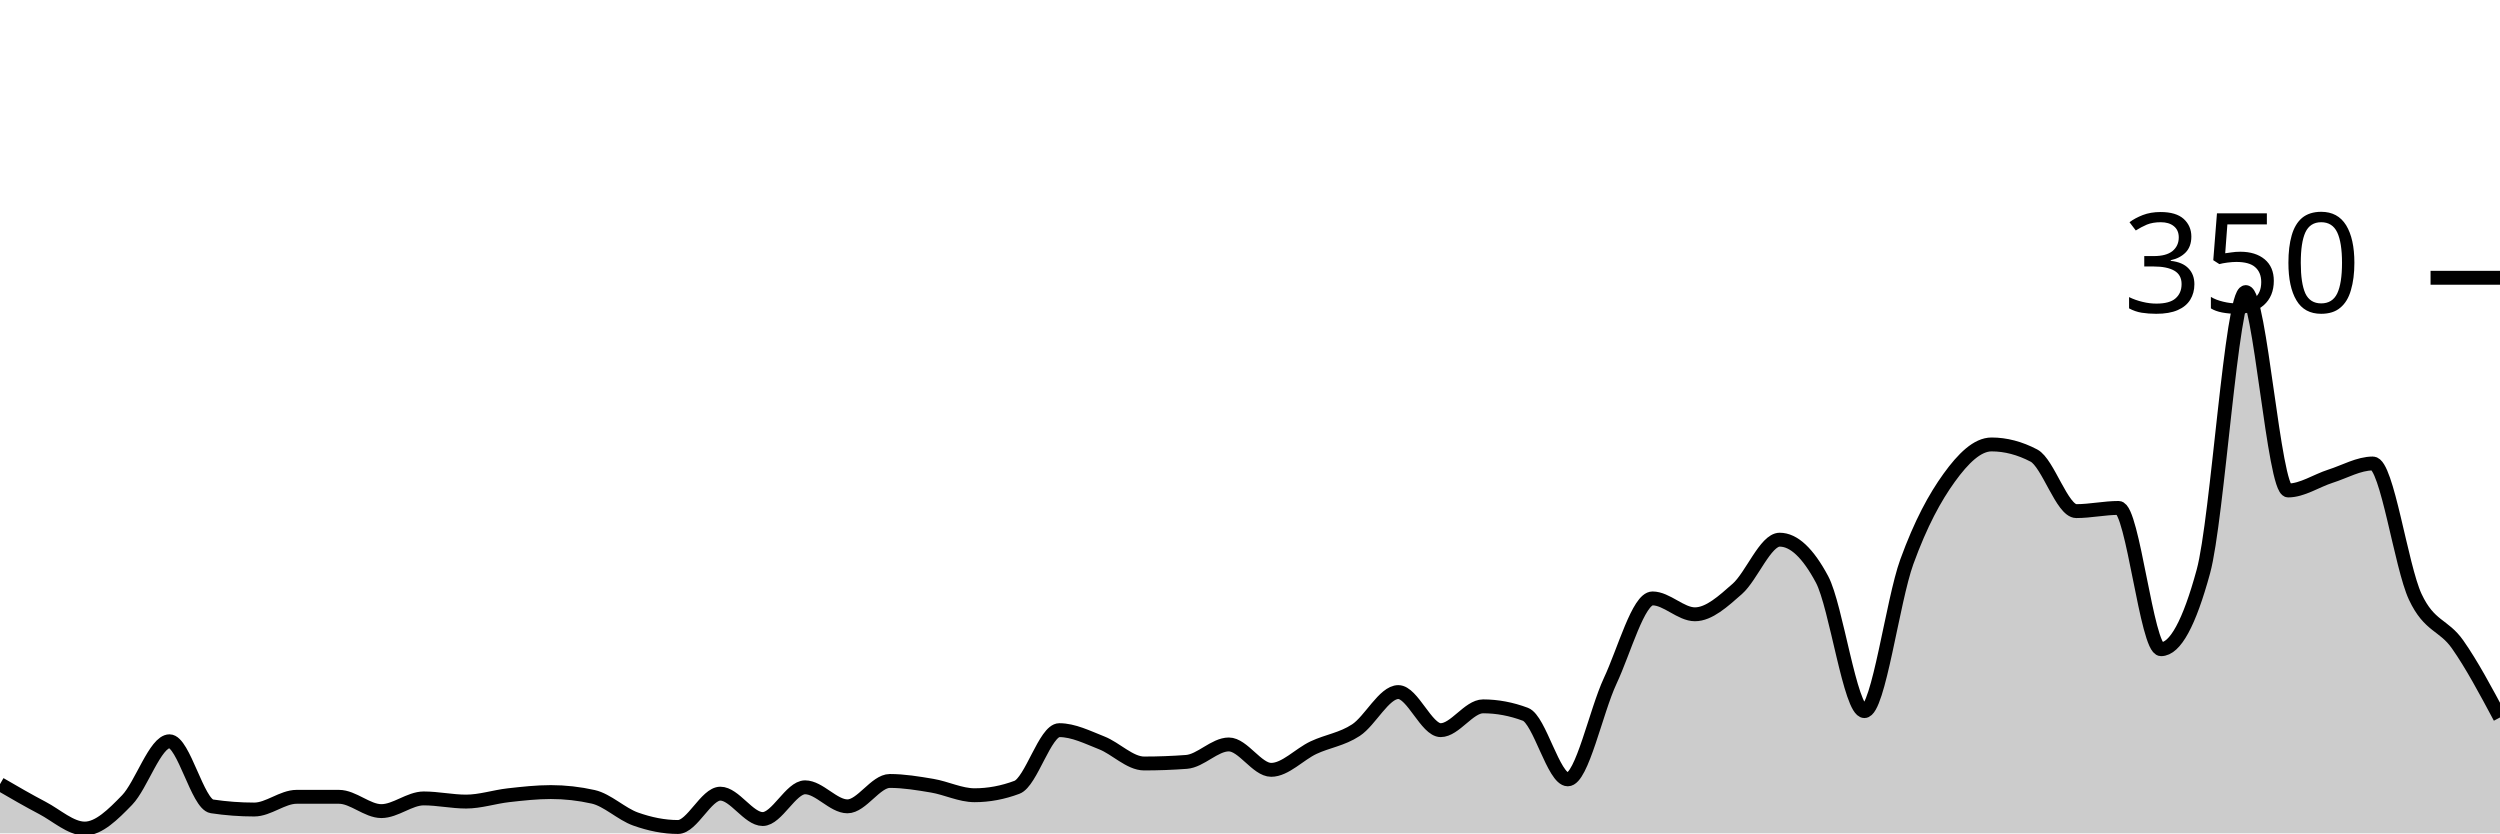
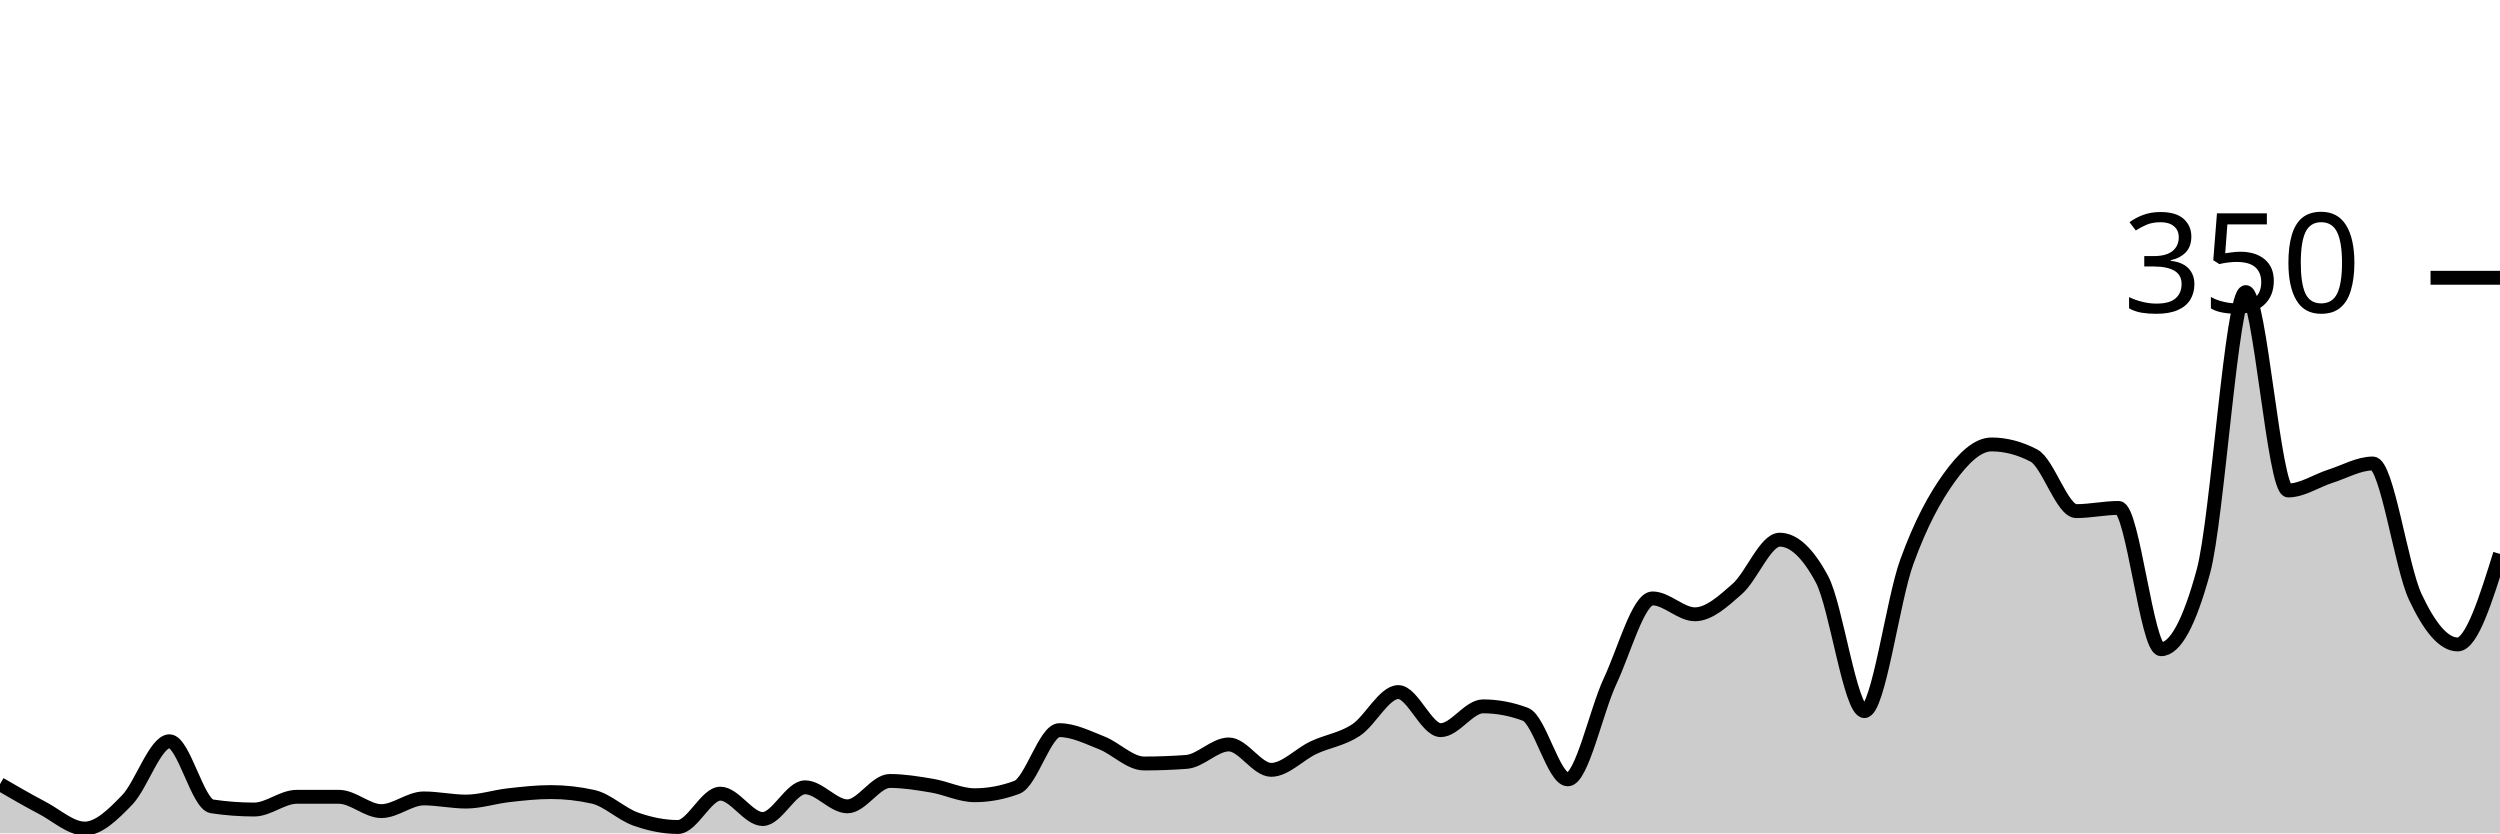
<svg xmlns="http://www.w3.org/2000/svg" viewBox="0 0 180 60">
  <g transform="translate(0,20)">
-     <path class="area" fill="rgba(0, 0, 0, 0.2)" d="M0,36.457C1.017,37.048,2.034,37.638,3.051,38.171C4.068,38.705,5.085,39.657,6.102,39.657C7.119,39.657,8.136,38.648,9.153,37.6C10.169,36.552,11.186,33.371,12.203,33.371C13.22,33.371,14.237,37.905,15.254,38.057C16.271,38.21,17.288,38.286,18.305,38.286C19.322,38.286,20.339,37.371,21.356,37.371C22.373,37.371,23.39,37.371,24.407,37.371C25.424,37.371,26.441,38.4,27.458,38.4C28.475,38.4,29.492,37.486,30.508,37.486C31.525,37.486,32.542,37.714,33.559,37.714C34.576,37.714,35.593,37.371,36.61,37.257C37.627,37.143,38.644,37.029,39.661,37.029C40.678,37.029,41.695,37.143,42.712,37.371C43.729,37.6,44.746,38.61,45.763,38.971C46.78,39.333,47.797,39.543,48.814,39.543C49.831,39.543,50.847,37.143,51.864,37.143C52.881,37.143,53.898,38.971,54.915,38.971C55.932,38.971,56.949,36.686,57.966,36.686C58.983,36.686,60,38.057,61.017,38.057C62.034,38.057,63.051,36.229,64.068,36.229C65.085,36.229,66.102,36.4,67.119,36.571C68.136,36.743,69.153,37.257,70.169,37.257C71.186,37.257,72.203,37.067,73.22,36.686C74.237,36.305,75.254,32.571,76.271,32.571C77.288,32.571,78.305,33.086,79.322,33.486C80.339,33.886,81.356,34.971,82.373,34.971C83.39,34.971,84.407,34.933,85.424,34.857C86.441,34.781,87.458,33.6,88.475,33.6C89.492,33.6,90.508,35.429,91.525,35.429C92.542,35.429,93.559,34.305,94.576,33.829C95.593,33.352,96.61,33.238,97.627,32.571C98.644,31.905,99.661,29.829,100.678,29.829C101.695,29.829,102.712,32.571,103.729,32.571C104.746,32.571,105.763,30.857,106.78,30.857C107.797,30.857,108.814,31.048,109.831,31.429C110.847,31.81,111.864,36.114,112.881,36.114C113.898,36.114,114.915,31.2,115.932,29.029C116.949,26.857,117.966,23.086,118.983,23.086C120,23.086,121.017,24.229,122.034,24.229C123.051,24.229,124.068,23.295,125.085,22.4C126.102,21.505,127.119,18.857,128.136,18.857C129.153,18.857,130.169,19.81,131.186,21.714C132.203,23.619,133.22,31.2,134.237,31.2C135.254,31.2,136.271,23.257,137.288,20.457C138.305,17.657,139.322,15.81,140.339,14.4C141.356,12.99,142.373,12,143.39,12C144.407,12,145.424,12.267,146.441,12.8C147.458,13.333,148.475,16.8,149.492,16.8C150.508,16.8,151.525,16.571,152.542,16.571C153.559,16.571,154.576,26.743,155.593,26.743C156.61,26.743,157.627,24.876,158.644,21.143C159.661,17.41,160.678,1.029,161.695,1.029C162.712,1.029,163.729,15.314,164.746,15.314C165.763,15.314,166.78,14.61,167.797,14.286C168.814,13.962,169.831,13.371,170.847,13.371C171.864,13.371,172.881,20.8,173.898,22.971C174.915,25.143,175.932,24.952,176.949,26.4C177.966,27.848,178.983,29.752,180,31.657L180,40C178.983,40,177.966,40,176.949,40C175.932,40,174.915,40,173.898,40C172.881,40,171.864,40,170.847,40C169.831,40,168.814,40,167.797,40C166.78,40,165.763,40,164.746,40C163.729,40,162.712,40,161.695,40C160.678,40,159.661,40,158.644,40C157.627,40,156.61,40,155.593,40C154.576,40,153.559,40,152.542,40C151.525,40,150.508,40,149.492,40C148.475,40,147.458,40,146.441,40C145.424,40,144.407,40,143.39,40C142.373,40,141.356,40,140.339,40C139.322,40,138.305,40,137.288,40C136.271,40,135.254,40,134.237,40C133.22,40,132.203,40,131.186,40C130.169,40,129.153,40,128.136,40C127.119,40,126.102,40,125.085,40C124.068,40,123.051,40,122.034,40C121.017,40,120,40,118.983,40C117.966,40,116.949,40,115.932,40C114.915,40,113.898,40,112.881,40C111.864,40,110.847,40,109.831,40C108.814,40,107.797,40,106.78,40C105.763,40,104.746,40,103.729,40C102.712,40,101.695,40,100.678,40C99.661,40,98.644,40,97.627,40C96.61,40,95.593,40,94.576,40C93.559,40,92.542,40,91.525,40C90.508,40,89.492,40,88.475,40C87.458,40,86.441,40,85.424,40C84.407,40,83.39,40,82.373,40C81.356,40,80.339,40,79.322,40C78.305,40,77.288,40,76.271,40C75.254,40,74.237,40,73.22,40C72.203,40,71.186,40,70.169,40C69.153,40,68.136,40,67.119,40C66.102,40,65.085,40,64.068,40C63.051,40,62.034,40,61.017,40C60,40,58.983,40,57.966,40C56.949,40,55.932,40,54.915,40C53.898,40,52.881,40,51.864,40C50.847,40,49.831,40,48.814,40C47.797,40,46.78,40,45.763,40C44.746,40,43.729,40,42.712,40C41.695,40,40.678,40,39.661,40C38.644,40,37.627,40,36.61,40C35.593,40,34.576,40,33.559,40C32.542,40,31.525,40,30.508,40C29.492,40,28.475,40,27.458,40C26.441,40,25.424,40,24.407,40C23.39,40,22.373,40,21.356,40C20.339,40,19.322,40,18.305,40C17.288,40,16.271,40,15.254,40C14.237,40,13.22,40,12.203,40C11.186,40,10.169,40,9.153,40C8.136,40,7.119,40,6.102,40C5.085,40,4.068,40,3.051,40C2.034,40,1.017,40,0,40Z" />
-     <path class="line" stroke="black" fill="none" d="M0,36.457C1.017,37.048,2.034,37.638,3.051,38.171C4.068,38.705,5.085,39.657,6.102,39.657C7.119,39.657,8.136,38.648,9.153,37.6C10.169,36.552,11.186,33.371,12.203,33.371C13.22,33.371,14.237,37.905,15.254,38.057C16.271,38.21,17.288,38.286,18.305,38.286C19.322,38.286,20.339,37.371,21.356,37.371C22.373,37.371,23.39,37.371,24.407,37.371C25.424,37.371,26.441,38.4,27.458,38.4C28.475,38.4,29.492,37.486,30.508,37.486C31.525,37.486,32.542,37.714,33.559,37.714C34.576,37.714,35.593,37.371,36.61,37.257C37.627,37.143,38.644,37.029,39.661,37.029C40.678,37.029,41.695,37.143,42.712,37.371C43.729,37.6,44.746,38.61,45.763,38.971C46.78,39.333,47.797,39.543,48.814,39.543C49.831,39.543,50.847,37.143,51.864,37.143C52.881,37.143,53.898,38.971,54.915,38.971C55.932,38.971,56.949,36.686,57.966,36.686C58.983,36.686,60,38.057,61.017,38.057C62.034,38.057,63.051,36.229,64.068,36.229C65.085,36.229,66.102,36.4,67.119,36.571C68.136,36.743,69.153,37.257,70.169,37.257C71.186,37.257,72.203,37.067,73.22,36.686C74.237,36.305,75.254,32.571,76.271,32.571C77.288,32.571,78.305,33.086,79.322,33.486C80.339,33.886,81.356,34.971,82.373,34.971C83.39,34.971,84.407,34.933,85.424,34.857C86.441,34.781,87.458,33.6,88.475,33.6C89.492,33.6,90.508,35.429,91.525,35.429C92.542,35.429,93.559,34.305,94.576,33.829C95.593,33.352,96.61,33.238,97.627,32.571C98.644,31.905,99.661,29.829,100.678,29.829C101.695,29.829,102.712,32.571,103.729,32.571C104.746,32.571,105.763,30.857,106.78,30.857C107.797,30.857,108.814,31.048,109.831,31.429C110.847,31.81,111.864,36.114,112.881,36.114C113.898,36.114,114.915,31.2,115.932,29.029C116.949,26.857,117.966,23.086,118.983,23.086C120,23.086,121.017,24.229,122.034,24.229C123.051,24.229,124.068,23.295,125.085,22.4C126.102,21.505,127.119,18.857,128.136,18.857C129.153,18.857,130.169,19.81,131.186,21.714C132.203,23.619,133.22,31.2,134.237,31.2C135.254,31.2,136.271,23.257,137.288,20.457C138.305,17.657,139.322,15.81,140.339,14.4C141.356,12.99,142.373,12,143.39,12C144.407,12,145.424,12.267,146.441,12.8C147.458,13.333,148.475,16.8,149.492,16.8C150.508,16.8,151.525,16.571,152.542,16.571C153.559,16.571,154.576,26.743,155.593,26.743C156.61,26.743,157.627,24.876,158.644,21.143C159.661,17.41,160.678,1.029,161.695,1.029C162.712,1.029,163.729,15.314,164.746,15.314C165.763,15.314,166.78,14.61,167.797,14.286C168.814,13.962,169.831,13.371,170.847,13.371C171.864,13.371,172.881,20.8,173.898,22.971C174.915,25.143,175.932,24.952,176.949,26.4C177.966,27.848,178.983,29.752,180,31.657" />
+     <path class="area" fill="rgba(0, 0, 0, 0.2)" d="M0,36.457C1.017,37.048,2.034,37.638,3.051,38.171C4.068,38.705,5.085,39.657,6.102,39.657C7.119,39.657,8.136,38.648,9.153,37.6C10.169,36.552,11.186,33.371,12.203,33.371C13.22,33.371,14.237,37.905,15.254,38.057C16.271,38.21,17.288,38.286,18.305,38.286C19.322,38.286,20.339,37.371,21.356,37.371C22.373,37.371,23.39,37.371,24.407,37.371C25.424,37.371,26.441,38.4,27.458,38.4C28.475,38.4,29.492,37.486,30.508,37.486C31.525,37.486,32.542,37.714,33.559,37.714C34.576,37.714,35.593,37.371,36.61,37.257C37.627,37.143,38.644,37.029,39.661,37.029C40.678,37.029,41.695,37.143,42.712,37.371C43.729,37.6,44.746,38.61,45.763,38.971C46.78,39.333,47.797,39.543,48.814,39.543C49.831,39.543,50.847,37.143,51.864,37.143C52.881,37.143,53.898,38.971,54.915,38.971C55.932,38.971,56.949,36.686,57.966,36.686C58.983,36.686,60,38.057,61.017,38.057C62.034,38.057,63.051,36.229,64.068,36.229C65.085,36.229,66.102,36.4,67.119,36.571C68.136,36.743,69.153,37.257,70.169,37.257C71.186,37.257,72.203,37.067,73.22,36.686C74.237,36.305,75.254,32.571,76.271,32.571C77.288,32.571,78.305,33.086,79.322,33.486C80.339,33.886,81.356,34.971,82.373,34.971C83.39,34.971,84.407,34.933,85.424,34.857C86.441,34.781,87.458,33.6,88.475,33.6C89.492,33.6,90.508,35.429,91.525,35.429C92.542,35.429,93.559,34.305,94.576,33.829C95.593,33.352,96.61,33.238,97.627,32.571C98.644,31.905,99.661,29.829,100.678,29.829C101.695,29.829,102.712,32.571,103.729,32.571C104.746,32.571,105.763,30.857,106.78,30.857C107.797,30.857,108.814,31.048,109.831,31.429C110.847,31.81,111.864,36.114,112.881,36.114C113.898,36.114,114.915,31.2,115.932,29.029C116.949,26.857,117.966,23.086,118.983,23.086C120,23.086,121.017,24.229,122.034,24.229C123.051,24.229,124.068,23.295,125.085,22.4C126.102,21.505,127.119,18.857,128.136,18.857C129.153,18.857,130.169,19.81,131.186,21.714C132.203,23.619,133.22,31.2,134.237,31.2C135.254,31.2,136.271,23.257,137.288,20.457C138.305,17.657,139.322,15.81,140.339,14.4C141.356,12.99,142.373,12,143.39,12C144.407,12,145.424,12.267,146.441,12.8C147.458,13.333,148.475,16.8,149.492,16.8C150.508,16.8,151.525,16.571,152.542,16.571C153.559,16.571,154.576,26.743,155.593,26.743C156.61,26.743,157.627,24.876,158.644,21.143C159.661,17.41,160.678,1.029,161.695,1.029C162.712,1.029,163.729,15.314,164.746,15.314C165.763,15.314,166.78,14.61,167.797,14.286C168.814,13.962,169.831,13.371,170.847,13.371C171.864,13.371,172.881,20.8,173.898,22.971C174.915,25.143,175.932,26.4,176.949,26.4C177.966,26.4,178.983,23.143,180,19.886L180,40C178.983,40,177.966,40,176.949,40C175.932,40,174.915,40,173.898,40C172.881,40,171.864,40,170.847,40C169.831,40,168.814,40,167.797,40C166.78,40,165.763,40,164.746,40C163.729,40,162.712,40,161.695,40C160.678,40,159.661,40,158.644,40C157.627,40,156.61,40,155.593,40C154.576,40,153.559,40,152.542,40C151.525,40,150.508,40,149.492,40C148.475,40,147.458,40,146.441,40C145.424,40,144.407,40,143.39,40C142.373,40,141.356,40,140.339,40C139.322,40,138.305,40,137.288,40C136.271,40,135.254,40,134.237,40C133.22,40,132.203,40,131.186,40C130.169,40,129.153,40,128.136,40C127.119,40,126.102,40,125.085,40C124.068,40,123.051,40,122.034,40C121.017,40,120,40,118.983,40C117.966,40,116.949,40,115.932,40C114.915,40,113.898,40,112.881,40C111.864,40,110.847,40,109.831,40C108.814,40,107.797,40,106.78,40C105.763,40,104.746,40,103.729,40C102.712,40,101.695,40,100.678,40C99.661,40,98.644,40,97.627,40C96.61,40,95.593,40,94.576,40C93.559,40,92.542,40,91.525,40C90.508,40,89.492,40,88.475,40C87.458,40,86.441,40,85.424,40C84.407,40,83.39,40,82.373,40C81.356,40,80.339,40,79.322,40C78.305,40,77.288,40,76.271,40C75.254,40,74.237,40,73.22,40C72.203,40,71.186,40,70.169,40C69.153,40,68.136,40,67.119,40C66.102,40,65.085,40,64.068,40C63.051,40,62.034,40,61.017,40C60,40,58.983,40,57.966,40C56.949,40,55.932,40,54.915,40C53.898,40,52.881,40,51.864,40C50.847,40,49.831,40,48.814,40C47.797,40,46.78,40,45.763,40C44.746,40,43.729,40,42.712,40C41.695,40,40.678,40,39.661,40C38.644,40,37.627,40,36.61,40C35.593,40,34.576,40,33.559,40C32.542,40,31.525,40,30.508,40C29.492,40,28.475,40,27.458,40C26.441,40,25.424,40,24.407,40C23.39,40,22.373,40,21.356,40C20.339,40,19.322,40,18.305,40C17.288,40,16.271,40,15.254,40C14.237,40,13.22,40,12.203,40C11.186,40,10.169,40,9.153,40C8.136,40,7.119,40,6.102,40C5.085,40,4.068,40,3.051,40C2.034,40,1.017,40,0,40Z" />
+     <path class="line" stroke="black" fill="none" d="M0,36.457C1.017,37.048,2.034,37.638,3.051,38.171C4.068,38.705,5.085,39.657,6.102,39.657C7.119,39.657,8.136,38.648,9.153,37.6C10.169,36.552,11.186,33.371,12.203,33.371C13.22,33.371,14.237,37.905,15.254,38.057C16.271,38.21,17.288,38.286,18.305,38.286C19.322,38.286,20.339,37.371,21.356,37.371C22.373,37.371,23.39,37.371,24.407,37.371C25.424,37.371,26.441,38.4,27.458,38.4C28.475,38.4,29.492,37.486,30.508,37.486C31.525,37.486,32.542,37.714,33.559,37.714C34.576,37.714,35.593,37.371,36.61,37.257C37.627,37.143,38.644,37.029,39.661,37.029C40.678,37.029,41.695,37.143,42.712,37.371C43.729,37.6,44.746,38.61,45.763,38.971C46.78,39.333,47.797,39.543,48.814,39.543C49.831,39.543,50.847,37.143,51.864,37.143C52.881,37.143,53.898,38.971,54.915,38.971C55.932,38.971,56.949,36.686,57.966,36.686C58.983,36.686,60,38.057,61.017,38.057C62.034,38.057,63.051,36.229,64.068,36.229C65.085,36.229,66.102,36.4,67.119,36.571C68.136,36.743,69.153,37.257,70.169,37.257C71.186,37.257,72.203,37.067,73.22,36.686C74.237,36.305,75.254,32.571,76.271,32.571C77.288,32.571,78.305,33.086,79.322,33.486C80.339,33.886,81.356,34.971,82.373,34.971C83.39,34.971,84.407,34.933,85.424,34.857C86.441,34.781,87.458,33.6,88.475,33.6C89.492,33.6,90.508,35.429,91.525,35.429C92.542,35.429,93.559,34.305,94.576,33.829C95.593,33.352,96.61,33.238,97.627,32.571C98.644,31.905,99.661,29.829,100.678,29.829C101.695,29.829,102.712,32.571,103.729,32.571C104.746,32.571,105.763,30.857,106.78,30.857C107.797,30.857,108.814,31.048,109.831,31.429C110.847,31.81,111.864,36.114,112.881,36.114C113.898,36.114,114.915,31.2,115.932,29.029C116.949,26.857,117.966,23.086,118.983,23.086C120,23.086,121.017,24.229,122.034,24.229C123.051,24.229,124.068,23.295,125.085,22.4C126.102,21.505,127.119,18.857,128.136,18.857C129.153,18.857,130.169,19.81,131.186,21.714C132.203,23.619,133.22,31.2,134.237,31.2C135.254,31.2,136.271,23.257,137.288,20.457C138.305,17.657,139.322,15.81,140.339,14.4C141.356,12.99,142.373,12,143.39,12C144.407,12,145.424,12.267,146.441,12.8C147.458,13.333,148.475,16.8,149.492,16.8C150.508,16.8,151.525,16.571,152.542,16.571C153.559,16.571,154.576,26.743,155.593,26.743C156.61,26.743,157.627,24.876,158.644,21.143C159.661,17.41,160.678,1.029,161.695,1.029C162.712,1.029,163.729,15.314,164.746,15.314C165.763,15.314,166.78,14.61,167.797,14.286C168.814,13.962,169.831,13.371,170.847,13.371C171.864,13.371,172.881,20.8,173.898,22.971C174.915,25.143,175.932,26.4,176.949,26.4C177.966,26.4,178.983,23.143,180,19.886" />
    <path class="axis-ceiling" stroke-width="1" stroke="black" fill="none" d="M175,0L180,0" />
    <text class="axis-ceiling-label" font-family="sans-serif" text-anchor="end" font-size="10px" x="170" y="2.5">350</text>
  </g>
</svg>
